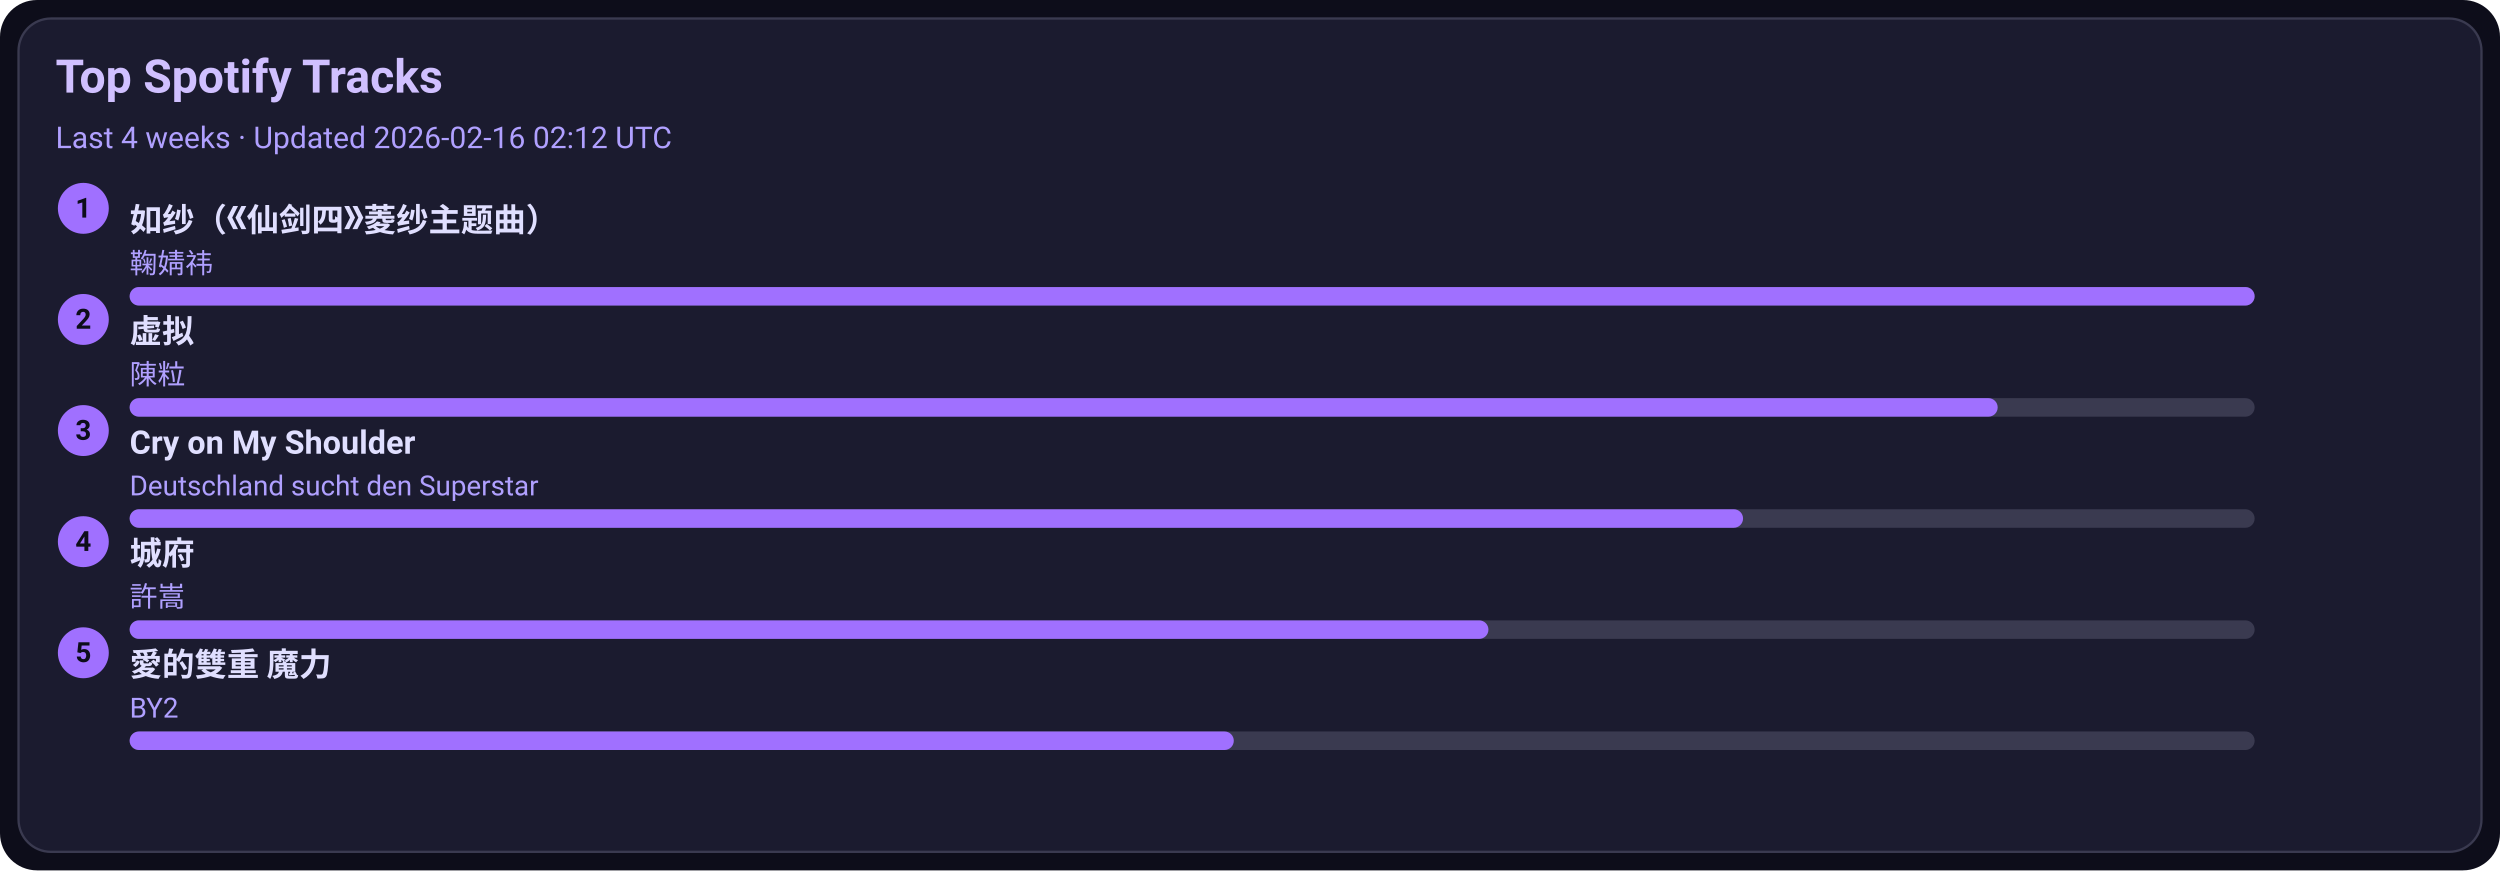
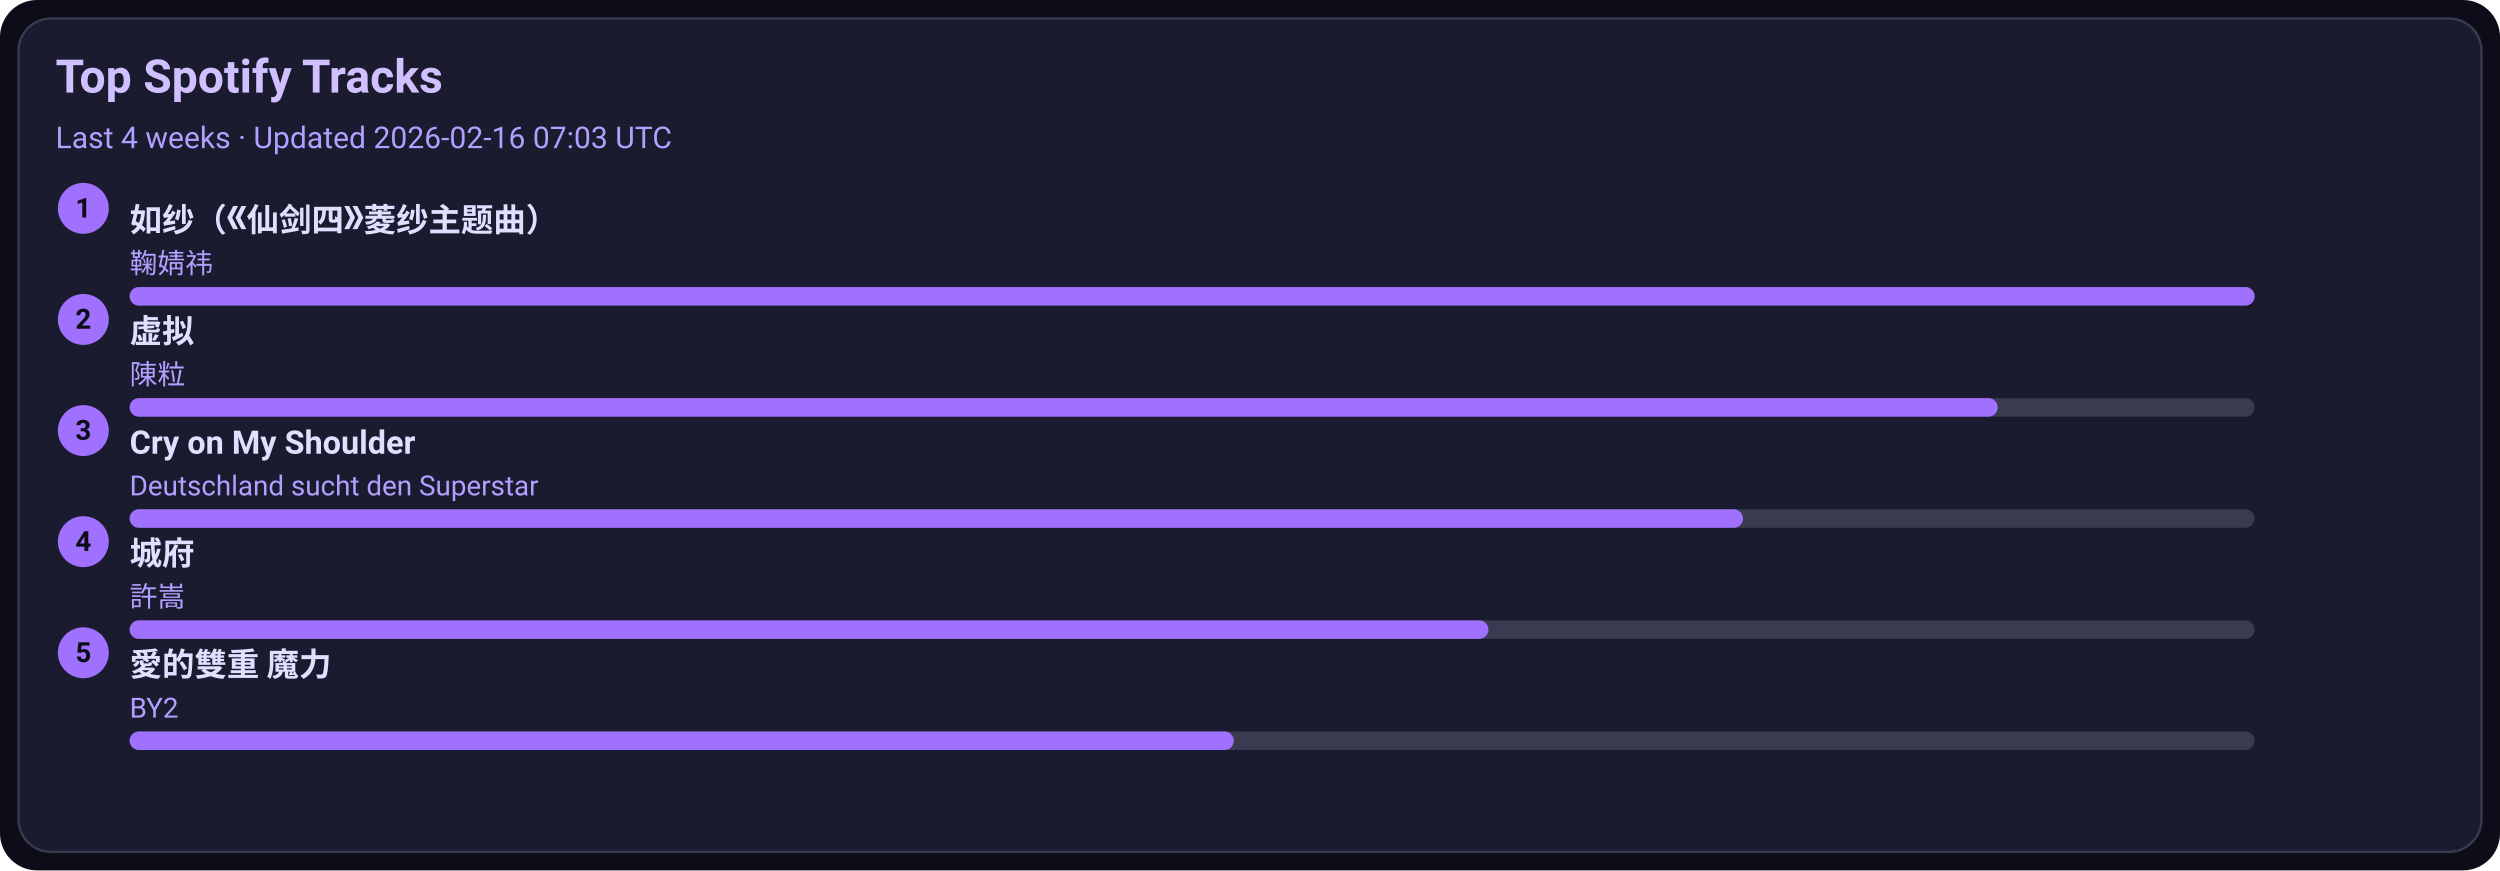
<svg xmlns="http://www.w3.org/2000/svg" width="1080" height="376" viewBox="0 0 1080 376">
  <style>text{font-family:-apple-system,BlinkMacSystemFont,Segoe UI,Roboto,Ubuntu,Helvetica Neue,Arial,Noto Sans,sans-serif}</style>
  <rect width="1080" height="376" rx="16" fill="#0d0d1a" />
  <rect x="8" y="8" width="1064" height="360" rx="14" fill="#1b1b2f" stroke="#3a3a50" />
  <text x="24" y="40" font-size="20" fill="#d0c0ff" font-weight="600">Top Spotify Tracks</text>
-   <text x="24" y="64" font-size="13" fill="#b0a0ff">Last 4 weeks · Updated 2026-02-16 02:12 UTC</text>
+   <text x="24" y="64" font-size="13" fill="#b0a0ff">Last 4 weeks · Updated 2026-02-16 07:03 UTC</text>
  <circle cx="36" cy="90" r="11" fill="#a070ff" />
  <text x="36" y="94" text-anchor="middle" font-size="12" fill="#0d0d1a" font-weight="700">1</text>
  <a href="https://open.spotify.com/track/69FUNgvEVkNbHq43lgvdme" target="_blank" rel="noopener noreferrer">
    <text x="56" y="100" font-size="14" fill="#e0dfff" font-weight="600">如纱（《仙剑四》菱纱主题曲）</text>
  </a>
  <text x="56" y="118" font-size="12" fill="#b0a0ff">鞠婧祎</text>
  <rect x="56" y="124" width="918" height="8" rx="4" fill="#3a3a50" />
  <rect x="56" y="124" width="918" height="8" rx="4" fill="#a070ff" />
  <circle cx="36" cy="138" r="11" fill="#a070ff" />
  <text x="36" y="142" text-anchor="middle" font-size="12" fill="#0d0d1a" font-weight="700">2</text>
  <a href="https://open.spotify.com/track/5l9sg05BhpfsdLfRvjGsAf" target="_blank" rel="noopener noreferrer">
    <text x="56" y="148" font-size="14" fill="#e0dfff" font-weight="600">虚拟</text>
  </a>
  <text x="56" y="166" font-size="12" fill="#b0a0ff">陳粒</text>
  <rect x="56" y="172" width="918" height="8" rx="4" fill="#3a3a50" />
  <rect x="56" y="172" width="807" height="8" rx="4" fill="#a070ff" />
  <circle cx="36" cy="186" r="11" fill="#a070ff" />
  <text x="36" y="190" text-anchor="middle" font-size="12" fill="#0d0d1a" font-weight="700">3</text>
  <a href="https://open.spotify.com/track/6usmG2MoD0C0Lc2pNgCVWV" target="_blank" rel="noopener noreferrer">
    <text x="56" y="196" font-size="14" fill="#e0dfff" font-weight="600">Cry on My Shoulder</text>
  </a>
  <text x="56" y="214" font-size="12" fill="#b0a0ff">Deutschland sucht den Superstar</text>
  <rect x="56" y="220" width="918" height="8" rx="4" fill="#3a3a50" />
  <rect x="56" y="220" width="697" height="8" rx="4" fill="#a070ff" />
  <circle cx="36" cy="234" r="11" fill="#a070ff" />
  <text x="36" y="238" text-anchor="middle" font-size="12" fill="#0d0d1a" font-weight="700">4</text>
  <a href="https://open.spotify.com/track/4AmlSf7hye0QVpnHCcEoEw" target="_blank" rel="noopener noreferrer">
    <text x="56" y="244" font-size="14" fill="#e0dfff" font-weight="600">城府</text>
  </a>
  <text x="56" y="262" font-size="12" fill="#b0a0ff">許嵩</text>
  <rect x="56" y="268" width="918" height="8" rx="4" fill="#3a3a50" />
  <rect x="56" y="268" width="587" height="8" rx="4" fill="#a070ff" />
  <circle cx="36" cy="282" r="11" fill="#a070ff" />
  <text x="36" y="286" text-anchor="middle" font-size="12" fill="#0d0d1a" font-weight="700">5</text>
  <a href="https://open.spotify.com/track/0yYmS4k3R0TTdDhvOBxRVp" target="_blank" rel="noopener noreferrer">
    <text x="56" y="292" font-size="14" fill="#e0dfff" font-weight="600">愛的雙重 魔力</text>
  </a>
  <text x="56" y="310" font-size="12" fill="#b0a0ff">BY2</text>
  <rect x="56" y="316" width="918" height="8" rx="4" fill="#3a3a50" />
  <rect x="56" y="316" width="477" height="8" rx="4" fill="#a070ff" />
</svg>
